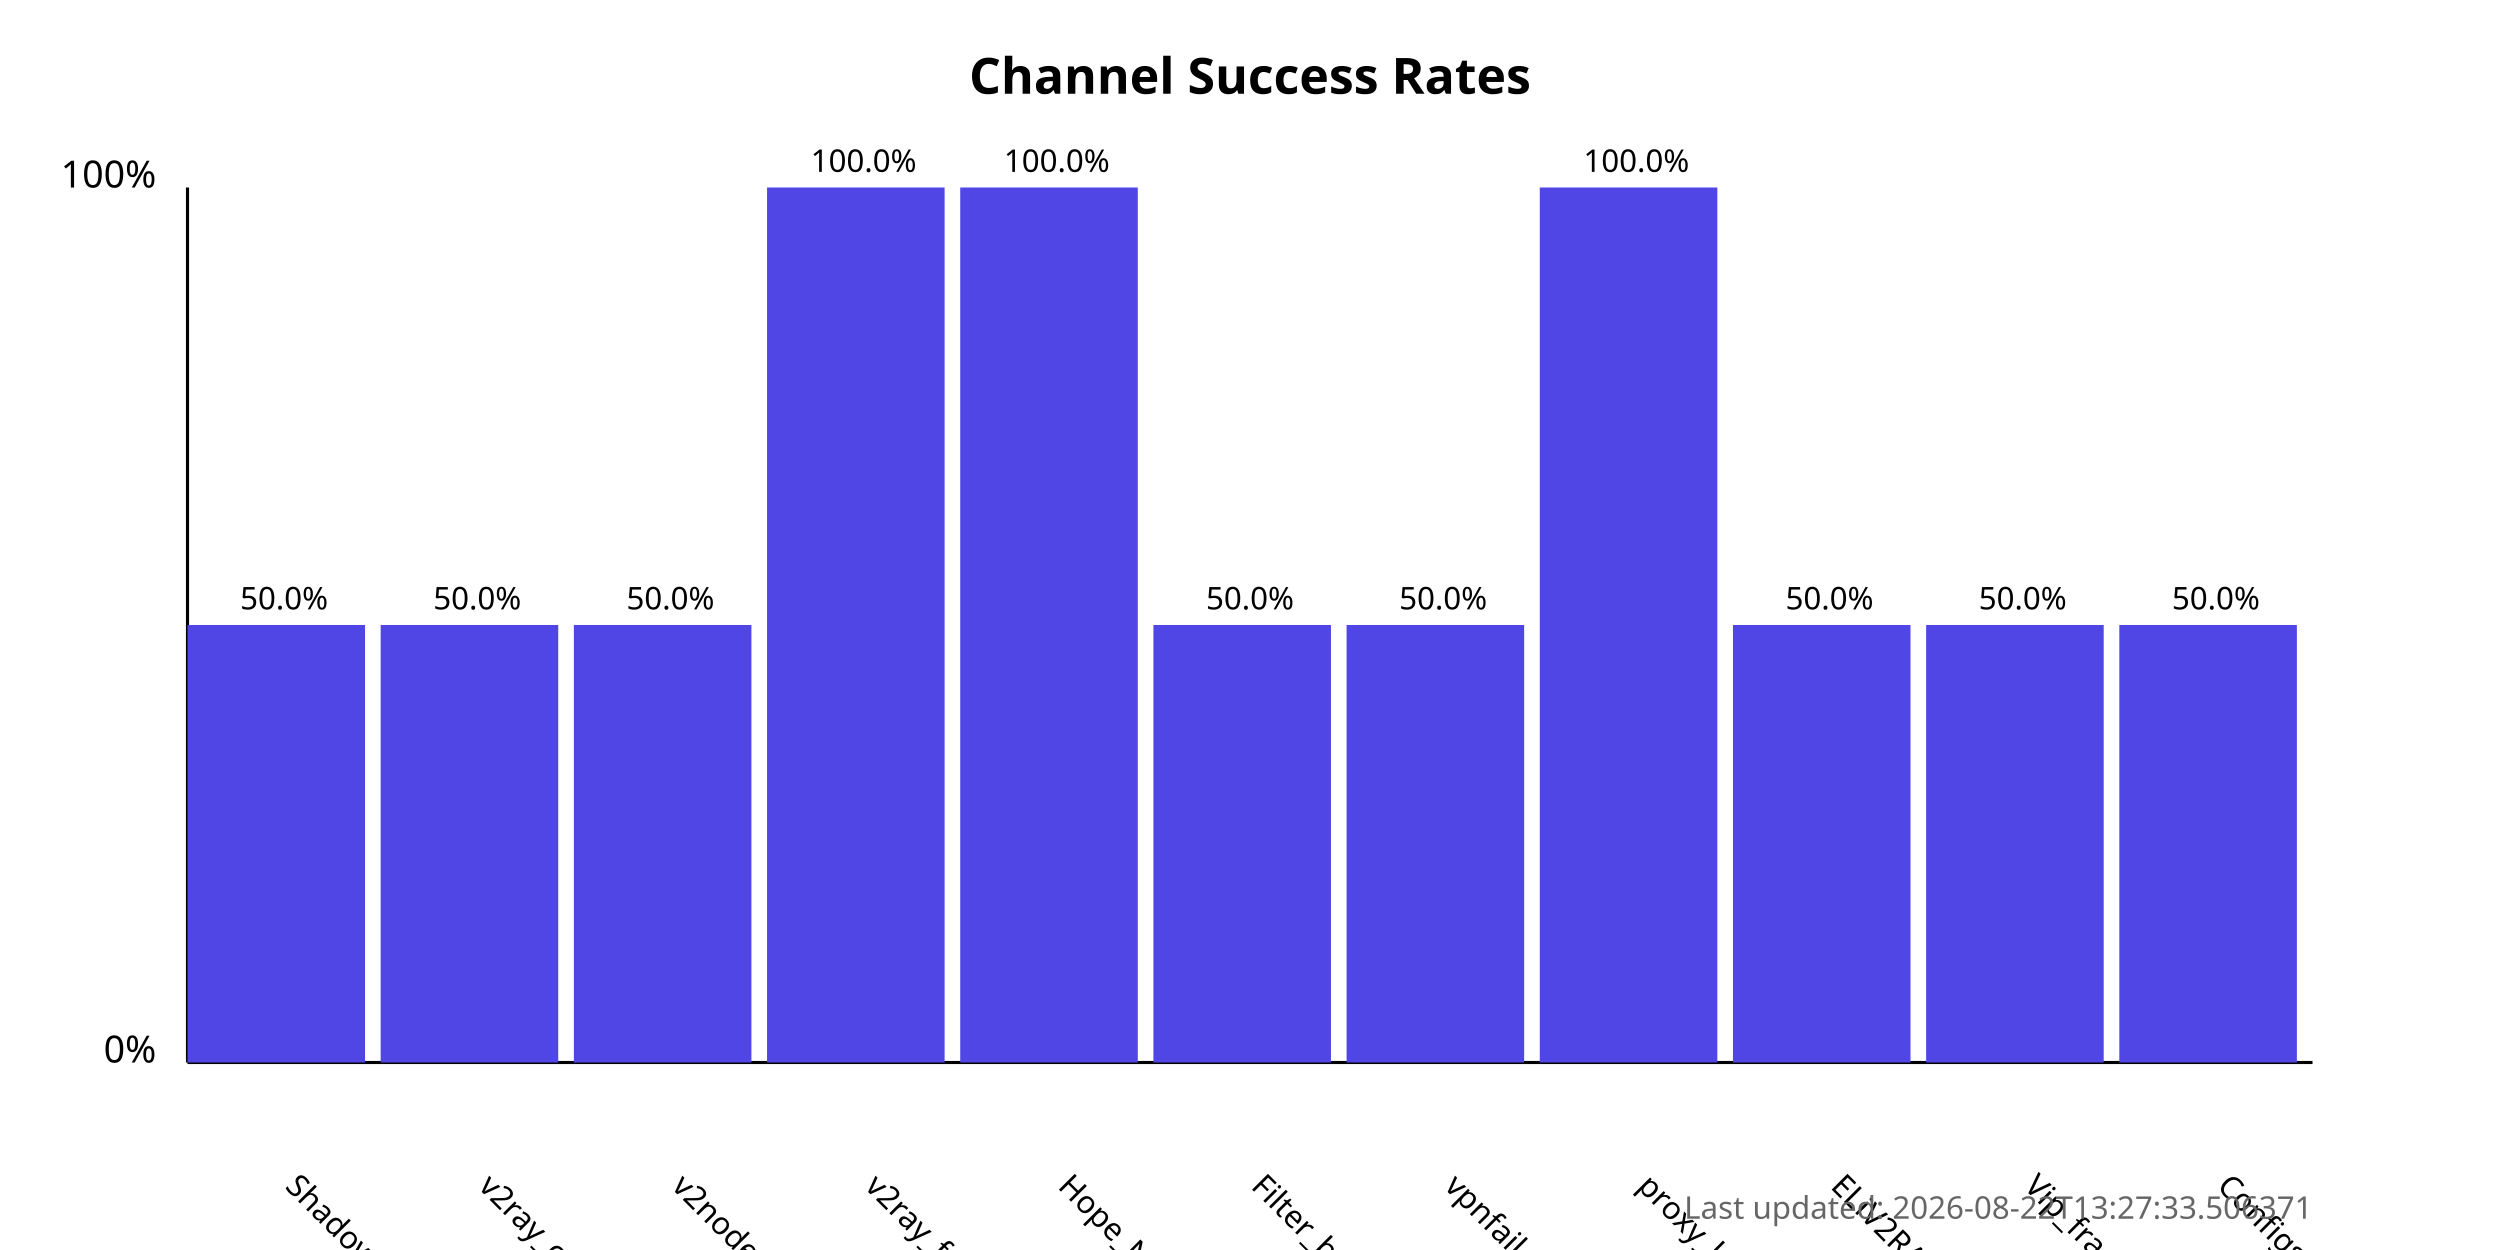
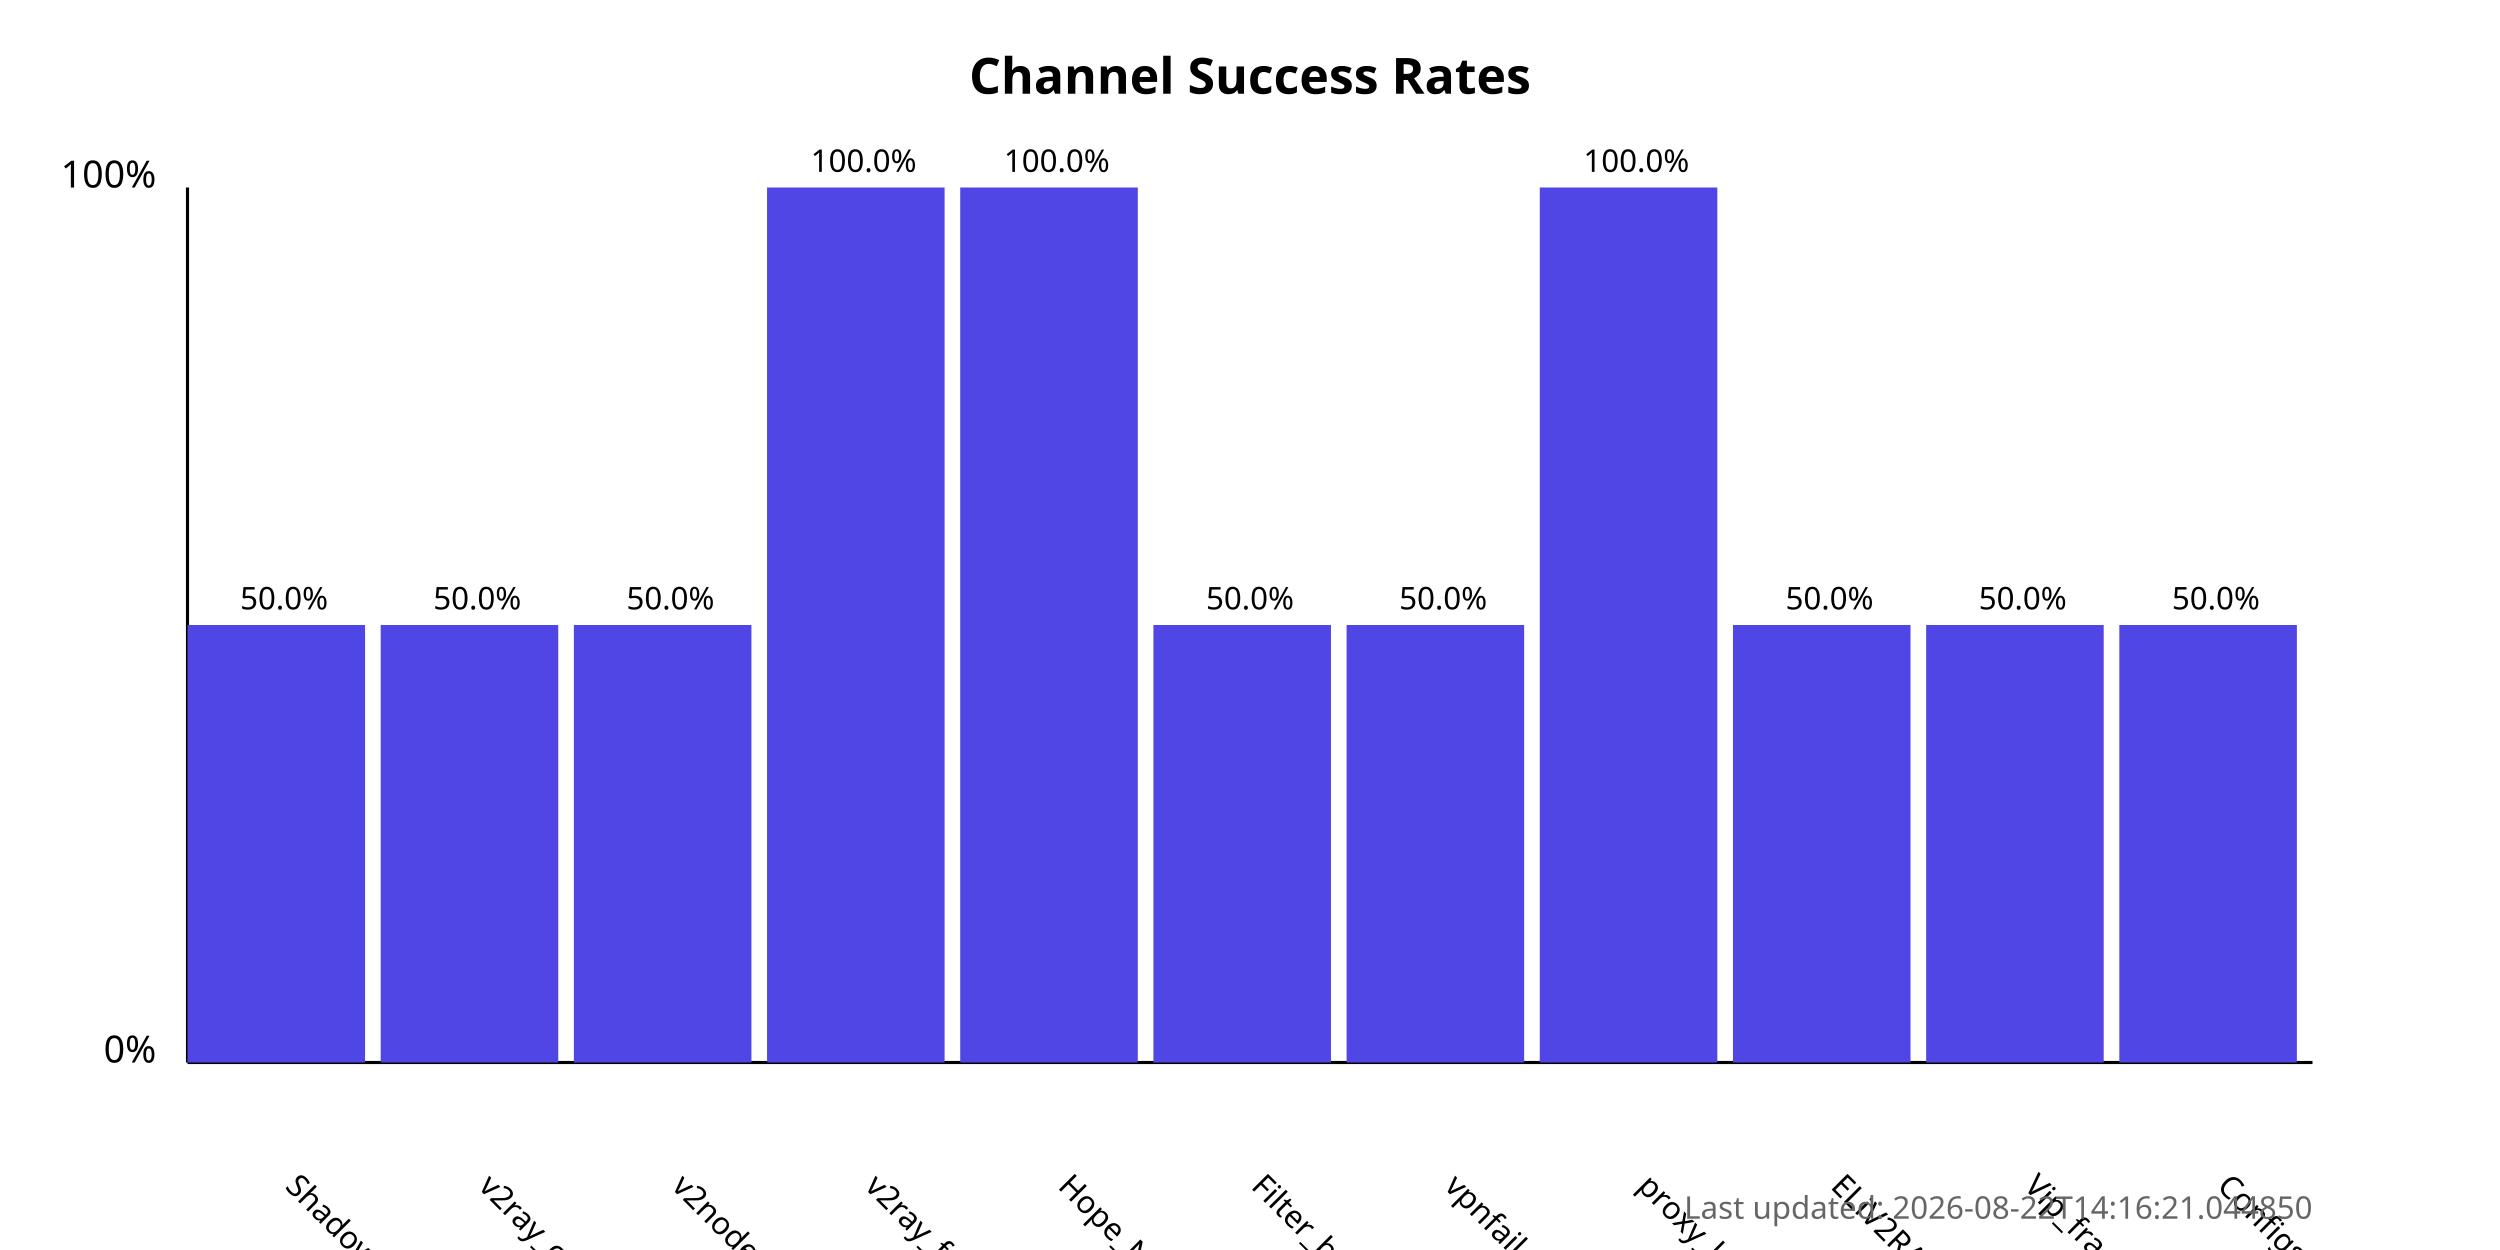
<svg xmlns="http://www.w3.org/2000/svg" width="800" height="400">
  <style>
            .chart-title { font: bold 16px sans-serif; }
            .axis-label { font: 12px sans-serif; }
            .tick-label { font: 10px sans-serif; }
            .bar { fill: #4f46e5; }
            .bar:hover { fill: #6366f1; }
            .timestamp { font: 10px sans-serif; fill: #666; }
        </style>
  <text x="400.0" y="30" text-anchor="middle" class="chart-title">
            Channel Success Rates
        </text>
  <line x1="60" y1="340" x2="60" y2="60" stroke="black" stroke-width="1" />
  <line x1="60" y1="340" x2="740" y2="340" stroke="black" stroke-width="1" />
  <text x="50" y="340" text-anchor="end" class="axis-label">0%</text>
  <text x="50" y="60" text-anchor="end" class="axis-label">100%</text>
  <g>
    <rect x="60" y="200.0" width="56.818" height="140.0" class="bar" />
    <text x="90.909" y="380" transform="rotate(45, 90.90909, 380)" text-anchor="start" class="tick-label">
                ShadowProxy66
            </text>
    <text x="90.909" y="195.0" text-anchor="middle" class="tick-label">
                50.0%
            </text>
  </g>
  <g>
    <rect x="121.818" y="200.0" width="56.818" height="140.0" class="bar" />
    <text x="152.727" y="380" transform="rotate(45, 152.7273, 380)" text-anchor="start" class="tick-label">
                v2ray_configs_pool
            </text>
    <text x="152.727" y="195.0" text-anchor="middle" class="tick-label">
                50.0%
            </text>
  </g>
  <g>
    <rect x="183.636" y="200.0" width="56.818" height="140.0" class="bar" />
    <text x="214.545" y="380" transform="rotate(45, 214.5455, 380)" text-anchor="start" class="tick-label">
                v2nodes
            </text>
    <text x="214.545" y="195.0" text-anchor="middle" class="tick-label">
                50.0%
            </text>
  </g>
  <g>
    <rect x="245.455" y="60.0" width="56.818" height="280.0" class="bar" />
    <text x="276.364" y="380" transform="rotate(45, 276.3636, 380)" text-anchor="start" class="tick-label">
                v2ray_free_conf
            </text>
    <text x="276.364" y="55.0" text-anchor="middle" class="tick-label">
                100.0%
            </text>
  </g>
  <g>
    <rect x="307.273" y="60.0" width="56.818" height="280.0" class="bar" />
    <text x="338.182" y="380" transform="rotate(45, 338.1818, 380)" text-anchor="start" class="tick-label">
                Hope_Net
            </text>
    <text x="338.182" y="55.0" text-anchor="middle" class="tick-label">
                100.0%
            </text>
  </g>
  <g>
    <rect x="369.091" y="200.0" width="56.818" height="140.0" class="bar" />
    <text x="400.0" y="380" transform="rotate(45, 400.0, 380)" text-anchor="start" class="tick-label">
                Filter_breaker
            </text>
    <text x="400.0" y="195.0" text-anchor="middle" class="tick-label">
                50.0%
            </text>
  </g>
  <g>
    <rect x="430.909" y="200.0" width="56.818" height="140.0" class="bar" />
    <text x="461.818" y="380" transform="rotate(45, 461.8182, 380)" text-anchor="start" class="tick-label">
                vpnfail_vless
            </text>
    <text x="461.818" y="195.0" text-anchor="middle" class="tick-label">
                50.0%
            </text>
  </g>
  <g>
    <rect x="492.727" y="60.0" width="56.818" height="280.0" class="bar" />
    <text x="523.636" y="380" transform="rotate(45, 523.6364, 380)" text-anchor="start" class="tick-label">
                proxy_kafee
            </text>
    <text x="523.636" y="55.0" text-anchor="middle" class="tick-label">
                100.0%
            </text>
  </g>
  <g>
    <rect x="554.545" y="200.0" width="56.818" height="140.0" class="bar" />
    <text x="585.455" y="380" transform="rotate(45, 585.4545, 380)" text-anchor="start" class="tick-label">
                ELiV2RAY
            </text>
    <text x="585.455" y="195.0" text-anchor="middle" class="tick-label">
                50.0%
            </text>
  </g>
  <g>
    <rect x="616.364" y="200.0" width="56.818" height="140.0" class="bar" />
    <text x="647.273" y="380" transform="rotate(45, 647.2727, 380)" text-anchor="start" class="tick-label">
                Vip_fragment_v2ray
            </text>
    <text x="647.273" y="195.0" text-anchor="middle" class="tick-label">
                50.0%
            </text>
  </g>
  <g>
    <rect x="678.182" y="200.0" width="56.818" height="140.0" class="bar" />
    <text x="709.091" y="380" transform="rotate(45, 709.0909, 380)" text-anchor="start" class="tick-label">
                ConfigsHubPlus
            </text>
    <text x="709.091" y="195.0" text-anchor="middle" class="tick-label">
                50.0%
            </text>
  </g>
  <text x="740" y="390" text-anchor="end" class="timestamp">
-             Last updated: 2026-08-22T13:27:33.506371
+             Last updated: 2026-08-22T14:16:21.044850
        </text>
</svg>
